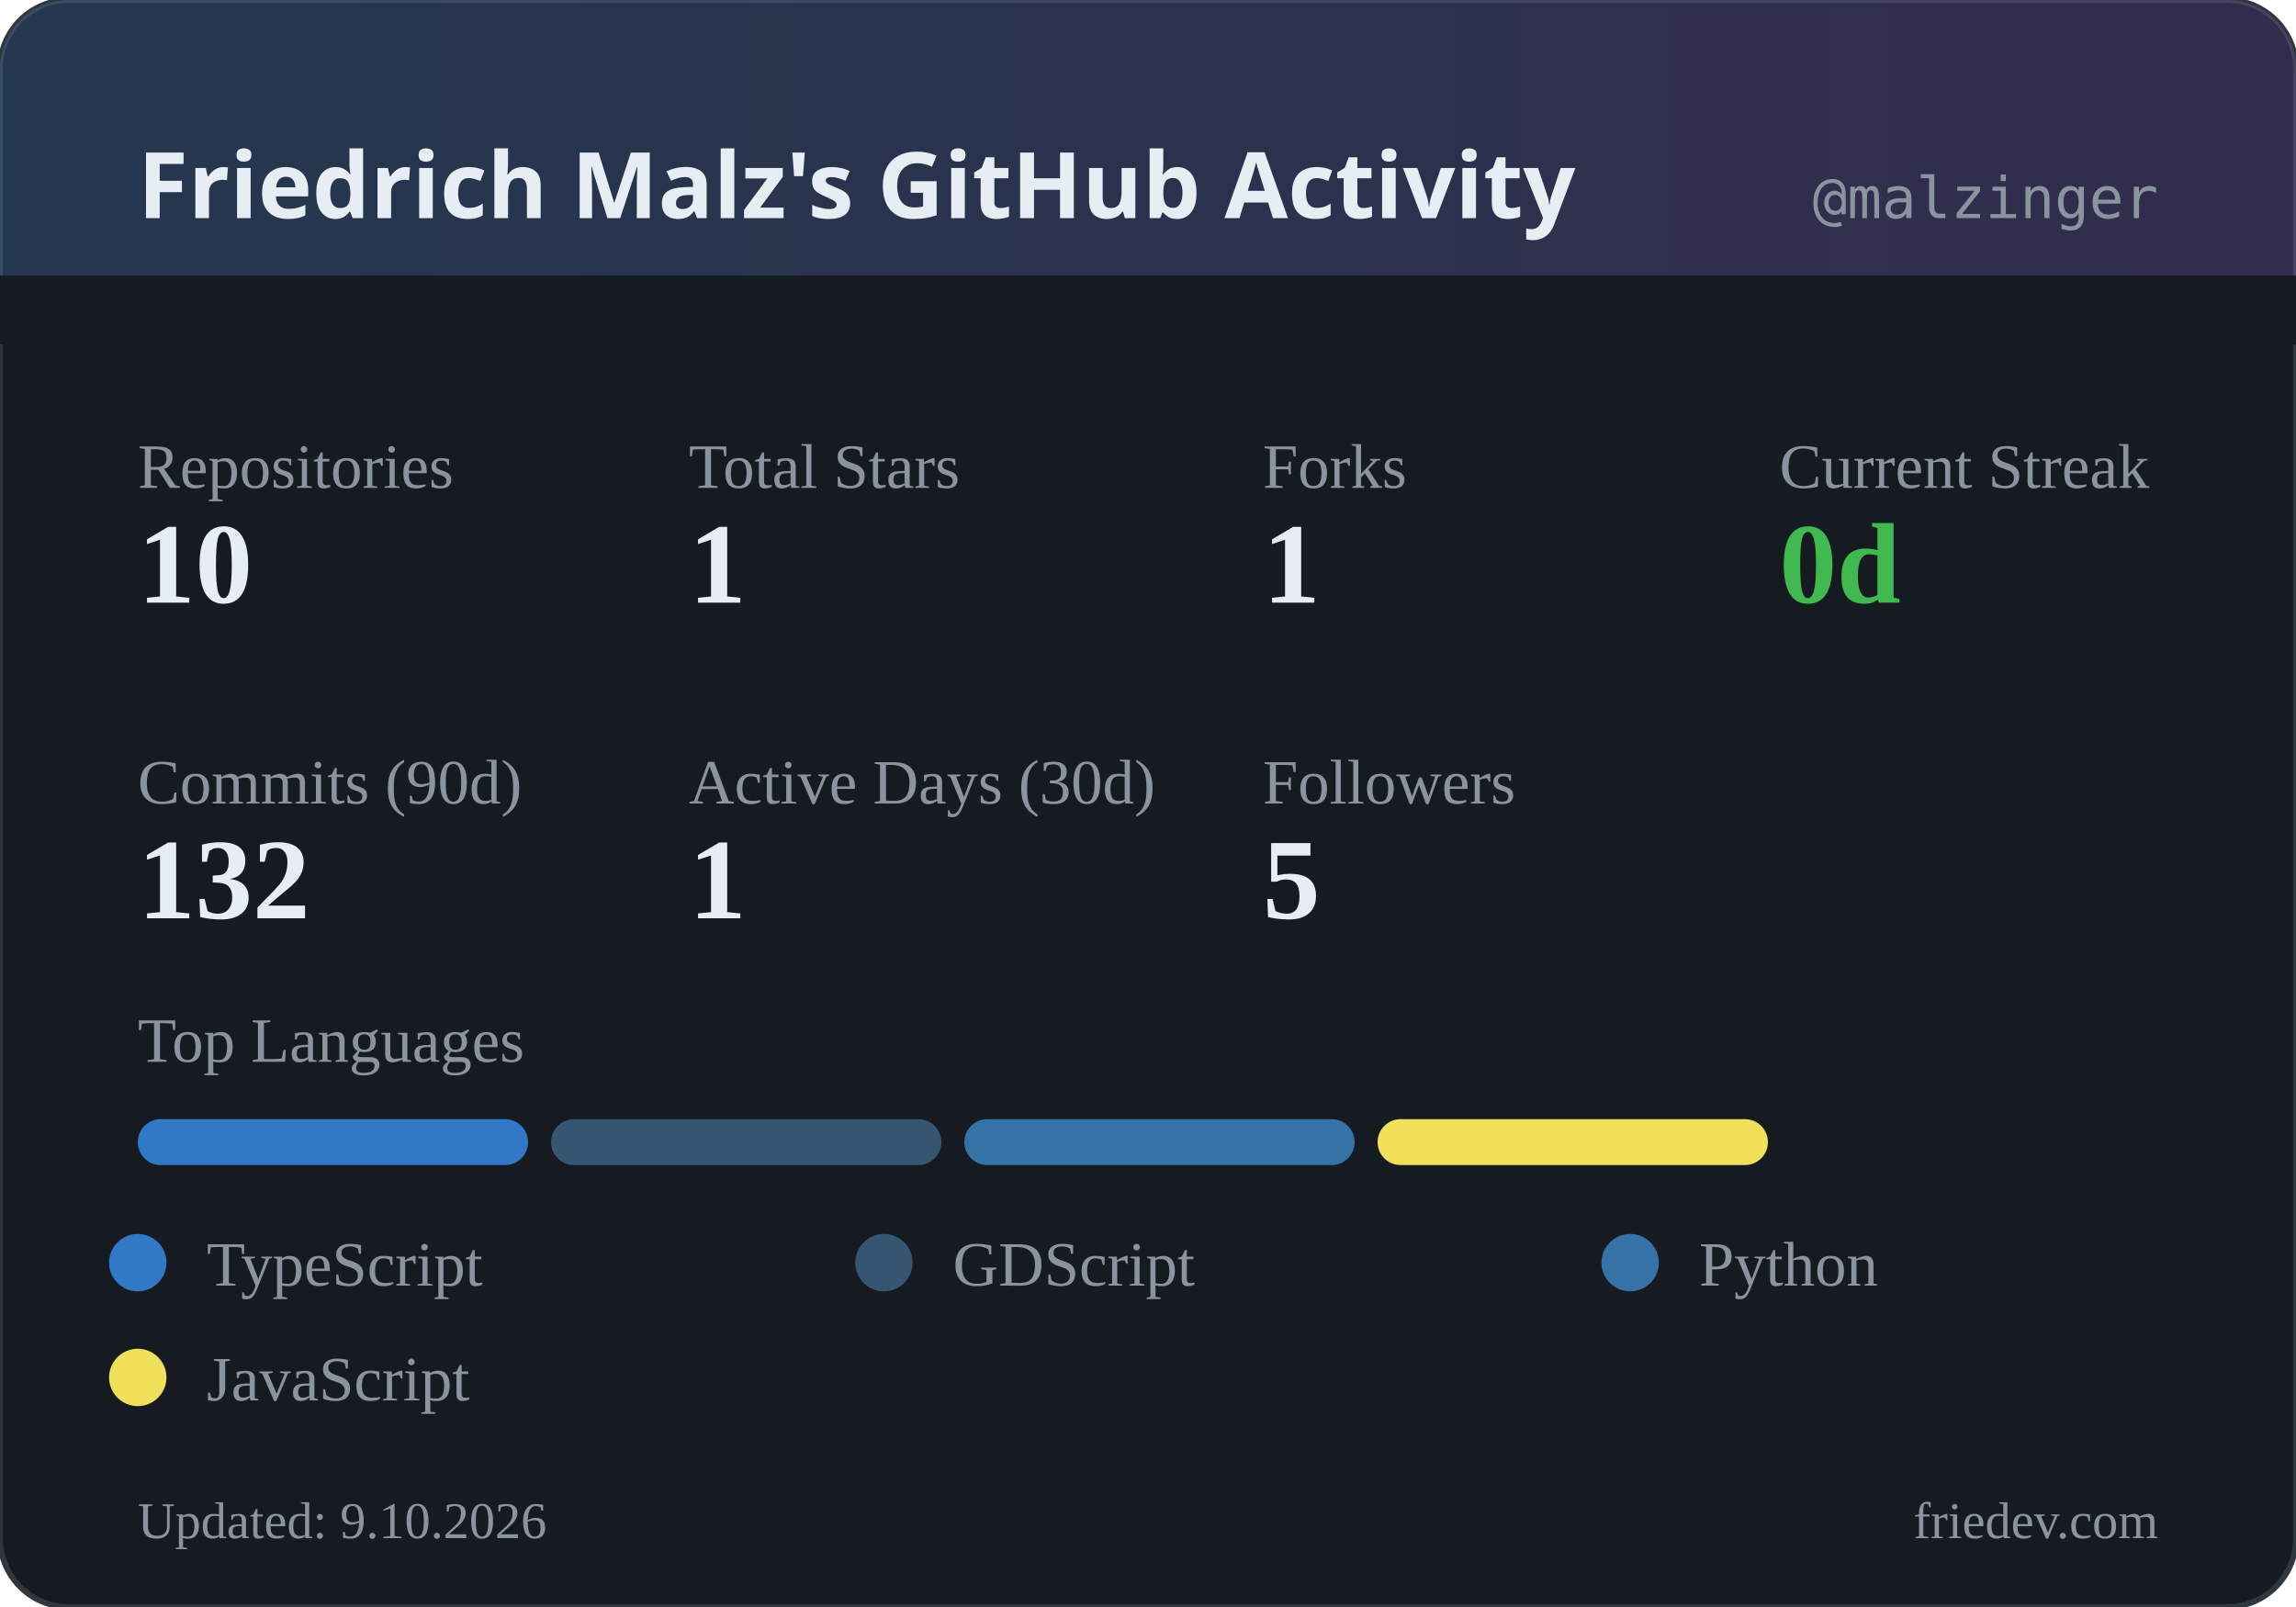
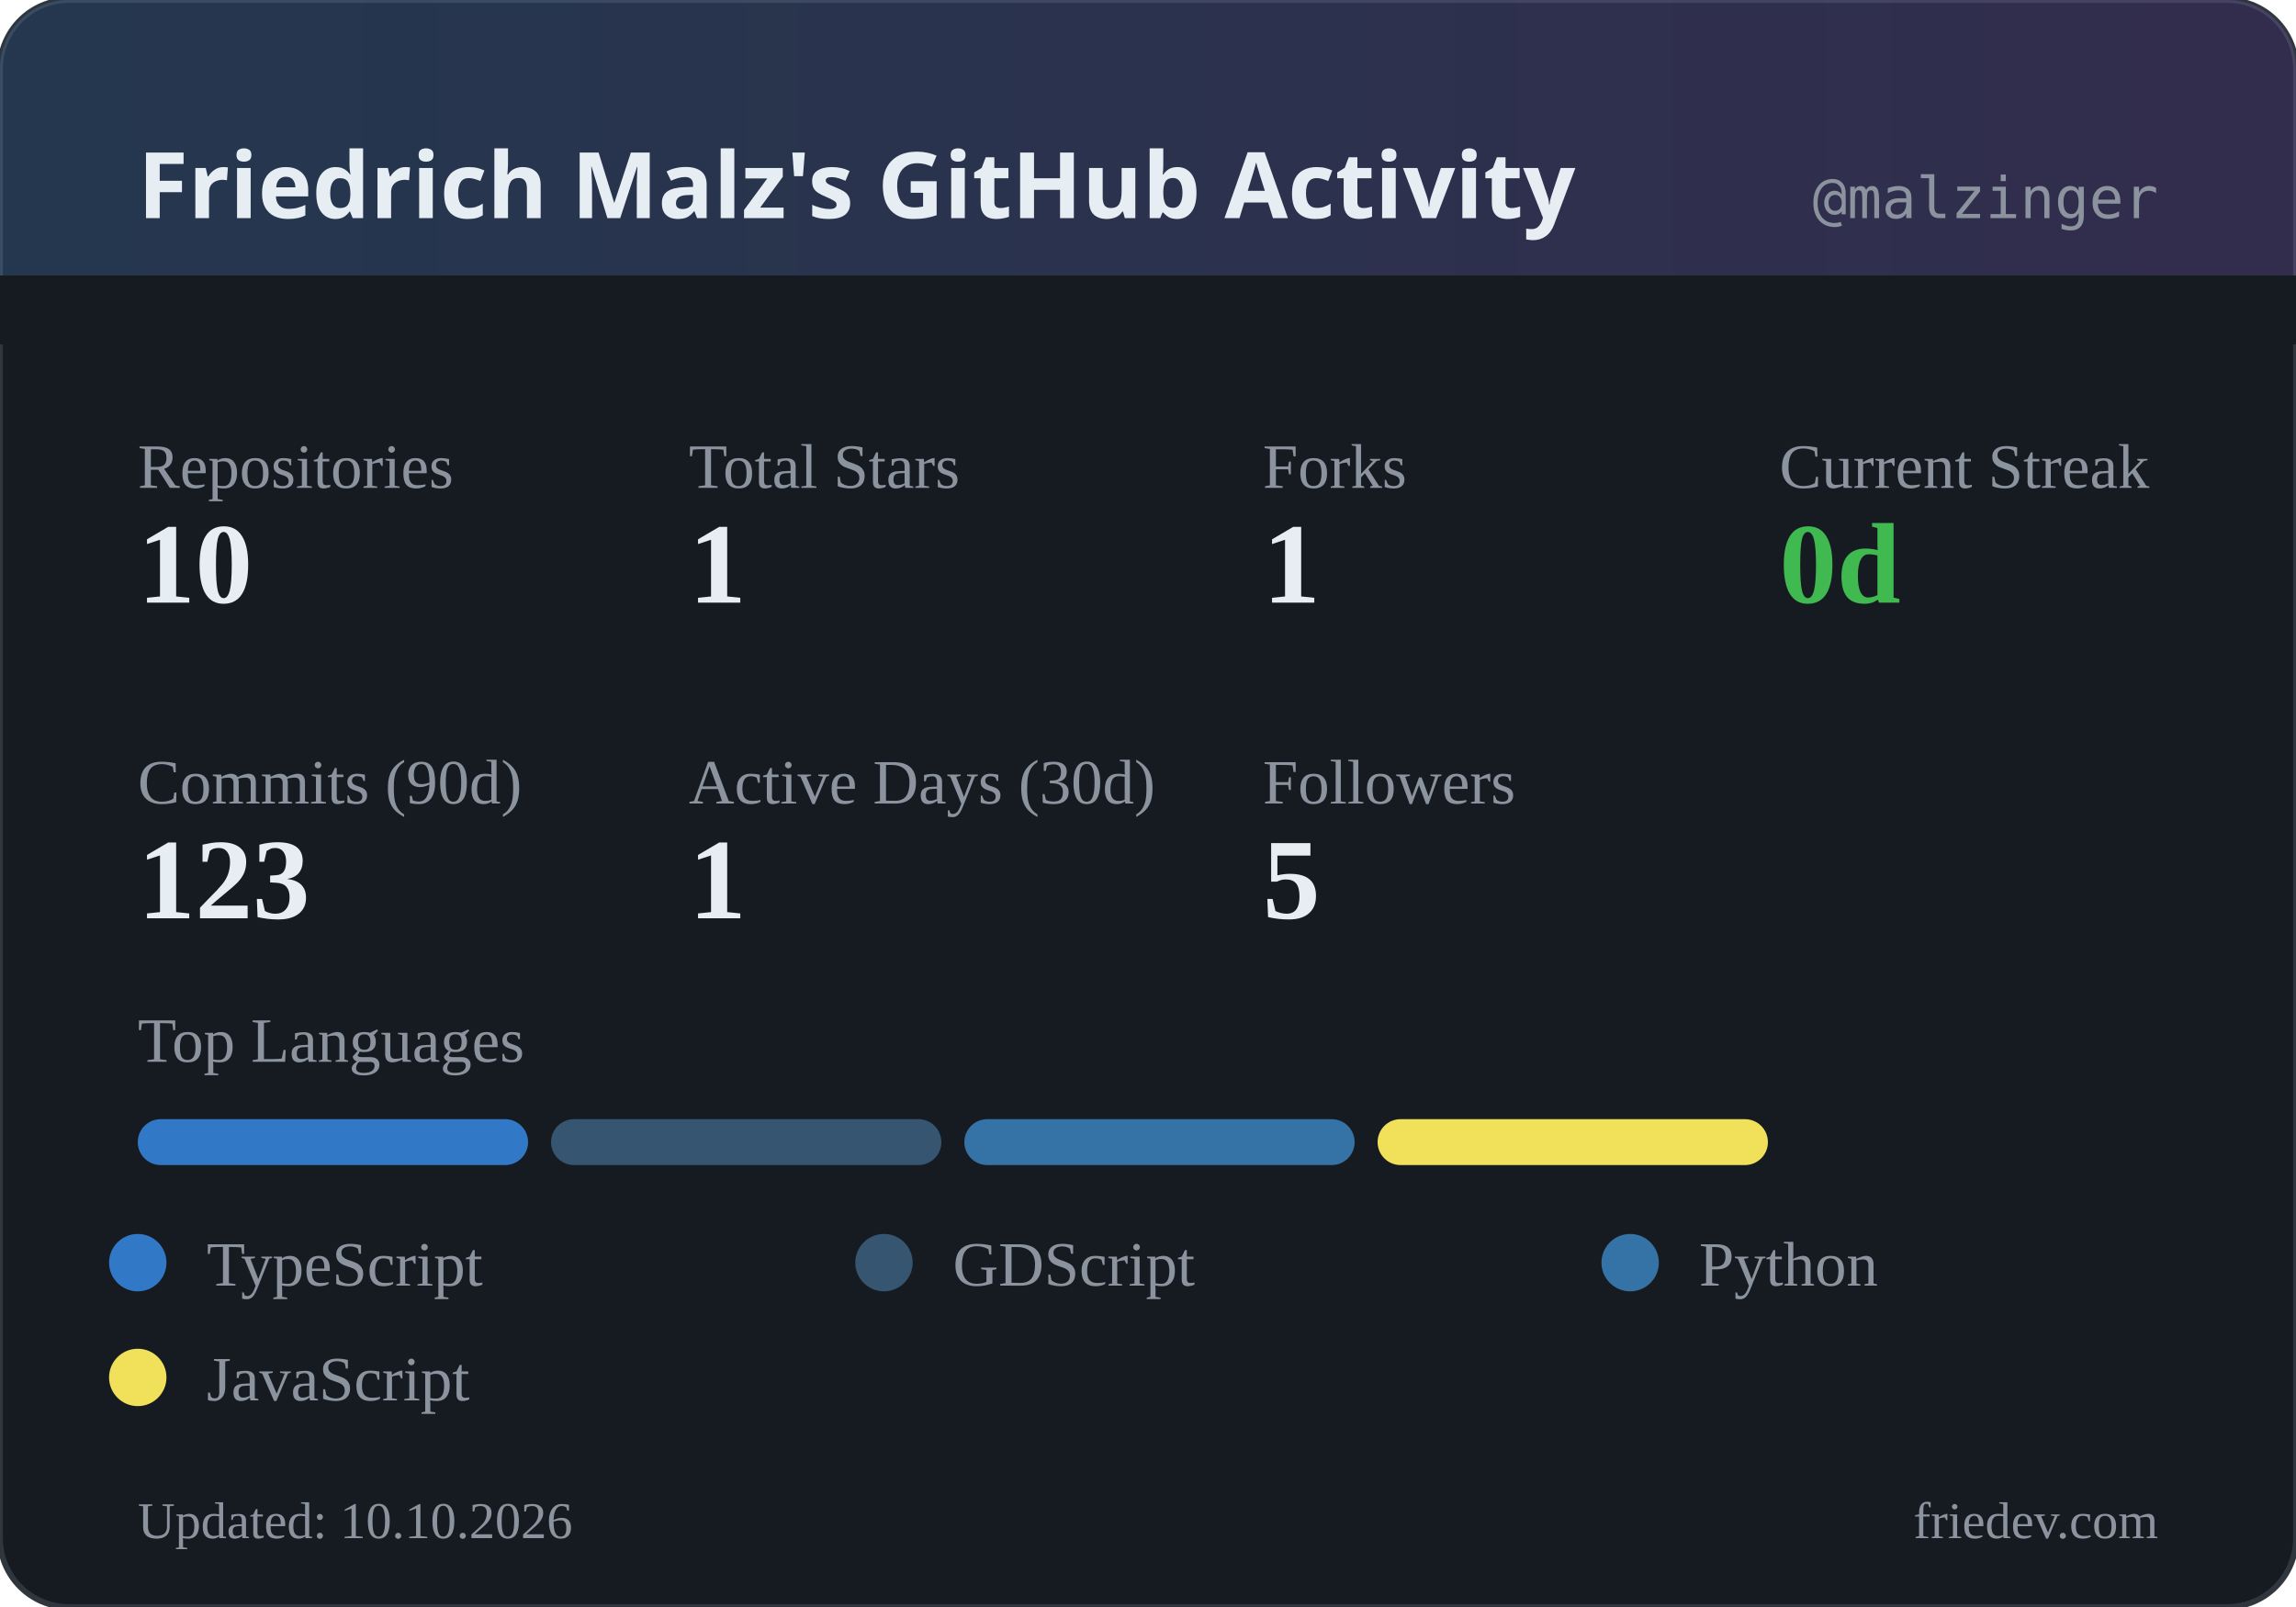
<svg xmlns="http://www.w3.org/2000/svg" width="400" height="280" viewBox="0 0 400 280">
  <defs>
    <linearGradient id="headerGrad" x1="0%" y1="0%" x2="100%" y2="0%">
      <stop offset="0%" style="stop-color:#58a6ff;stop-opacity:0.2" />
      <stop offset="100%" style="stop-color:#a371f7;stop-opacity:0.2" />
    </linearGradient>
  </defs>
  <rect width="400" height="280" rx="12" fill="#161b22" />
  <rect width="400" height="280" rx="12" fill="none" stroke="#30363d" stroke-width="1" />
  <rect width="400" height="60" rx="12" fill="url(#headerGrad)" />
  <rect x="0" y="48" width="400" height="12" fill="#161b22" />
  <text x="24" y="38" fill="#e6edf3" font-family="system-ui, sans-serif" font-size="16" font-weight="600">Friedrich Malz's GitHub Activity</text>
  <text x="376" y="38" fill="#8b949e" font-family="monospace" font-size="10" text-anchor="end">@malzinger</text>
  <text x="24" y="85" fill="#8b949e" font-size="11">Repositories</text>
  <text x="24" y="105" fill="#e6edf3" font-size="20" font-weight="600">10</text>
  <text x="120" y="85" fill="#8b949e" font-size="11">Total Stars</text>
  <text x="120" y="105" fill="#e6edf3" font-size="20" font-weight="600">1</text>
  <text x="220" y="85" fill="#8b949e" font-size="11">Forks</text>
  <text x="220" y="105" fill="#e6edf3" font-size="20" font-weight="600">1</text>
  <text x="310" y="85" fill="#8b949e" font-size="11">Current Streak</text>
  <text x="310" y="105" fill="#3fb950" font-size="20" font-weight="600">0d</text>
  <text x="24" y="140" fill="#8b949e" font-size="11">Commits (90d)</text>
-   <text x="24" y="160" fill="#e6edf3" font-size="20" font-weight="600">132</text>
+   <text x="24" y="160" fill="#e6edf3" font-size="20" font-weight="600">123</text>
  <text x="120" y="140" fill="#8b949e" font-size="11">Active Days (30d)</text>
  <text x="120" y="160" fill="#e6edf3" font-size="20" font-weight="600">1</text>
  <text x="220" y="140" fill="#8b949e" font-size="11">Followers</text>
  <text x="220" y="160" fill="#e6edf3" font-size="20" font-weight="600">5</text>
  <text x="24" y="185" fill="#8b949e" font-size="11">Top Languages</text>
  <rect x="24" y="195" width="68" height="8" rx="4" fill="#3178c6" />
  <rect x="96" y="195" width="68" height="8" rx="4" fill="#355570" />
  <rect x="168" y="195" width="68" height="8" rx="4" fill="#3572A5" />
  <rect x="240" y="195" width="68" height="8" rx="4" fill="#f1e05a" />
  <circle cx="24" cy="220" r="5" fill="#3178c6" />
  <text x="36" y="224" fill="#8b949e" font-size="11">TypeScript</text>
  <circle cx="154" cy="220" r="5" fill="#355570" />
  <text x="166" y="224" fill="#8b949e" font-size="11">GDScript</text>
  <circle cx="284" cy="220" r="5" fill="#3572A5" />
  <text x="296" y="224" fill="#8b949e" font-size="11">Python</text>
  <circle cx="24" cy="240" r="5" fill="#f1e05a" />
  <text x="36" y="244" fill="#8b949e" font-size="11">JavaScript</text>
-   <text x="24" y="268" fill="#8b949e" font-size="9">Updated: 9.10.2026</text>
+   <text x="24" y="268" fill="#8b949e" font-size="9">Updated: 10.10.2026</text>
  <text x="376" y="268" fill="#8b949e" font-size="9" text-anchor="end">friedev.com</text>
</svg>
